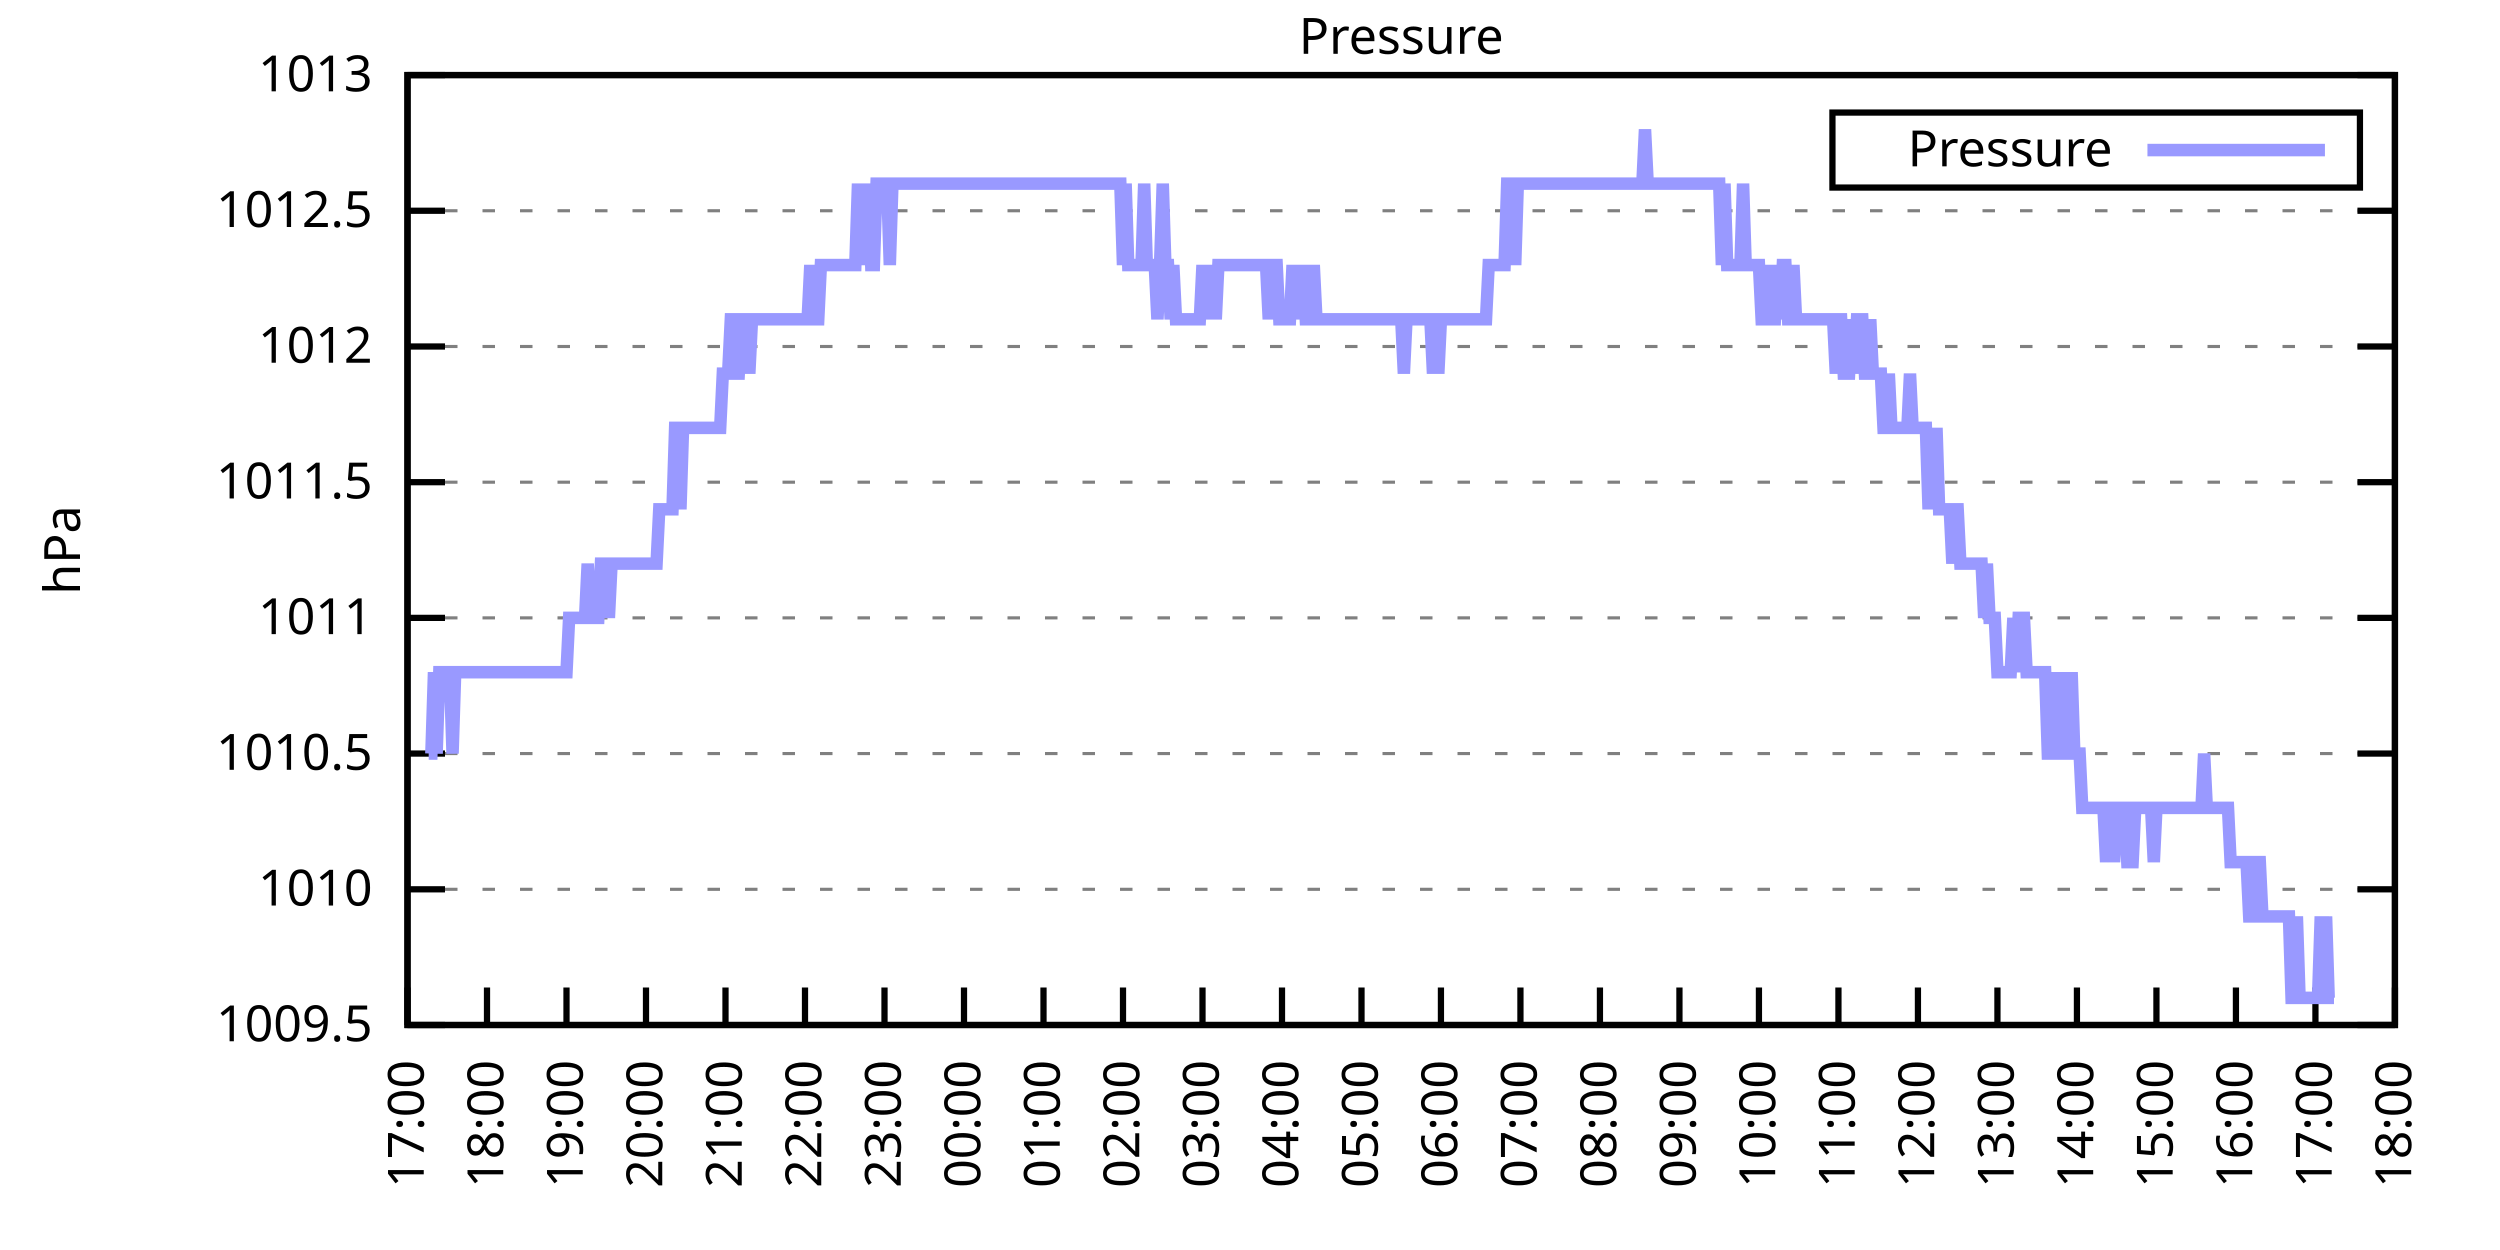
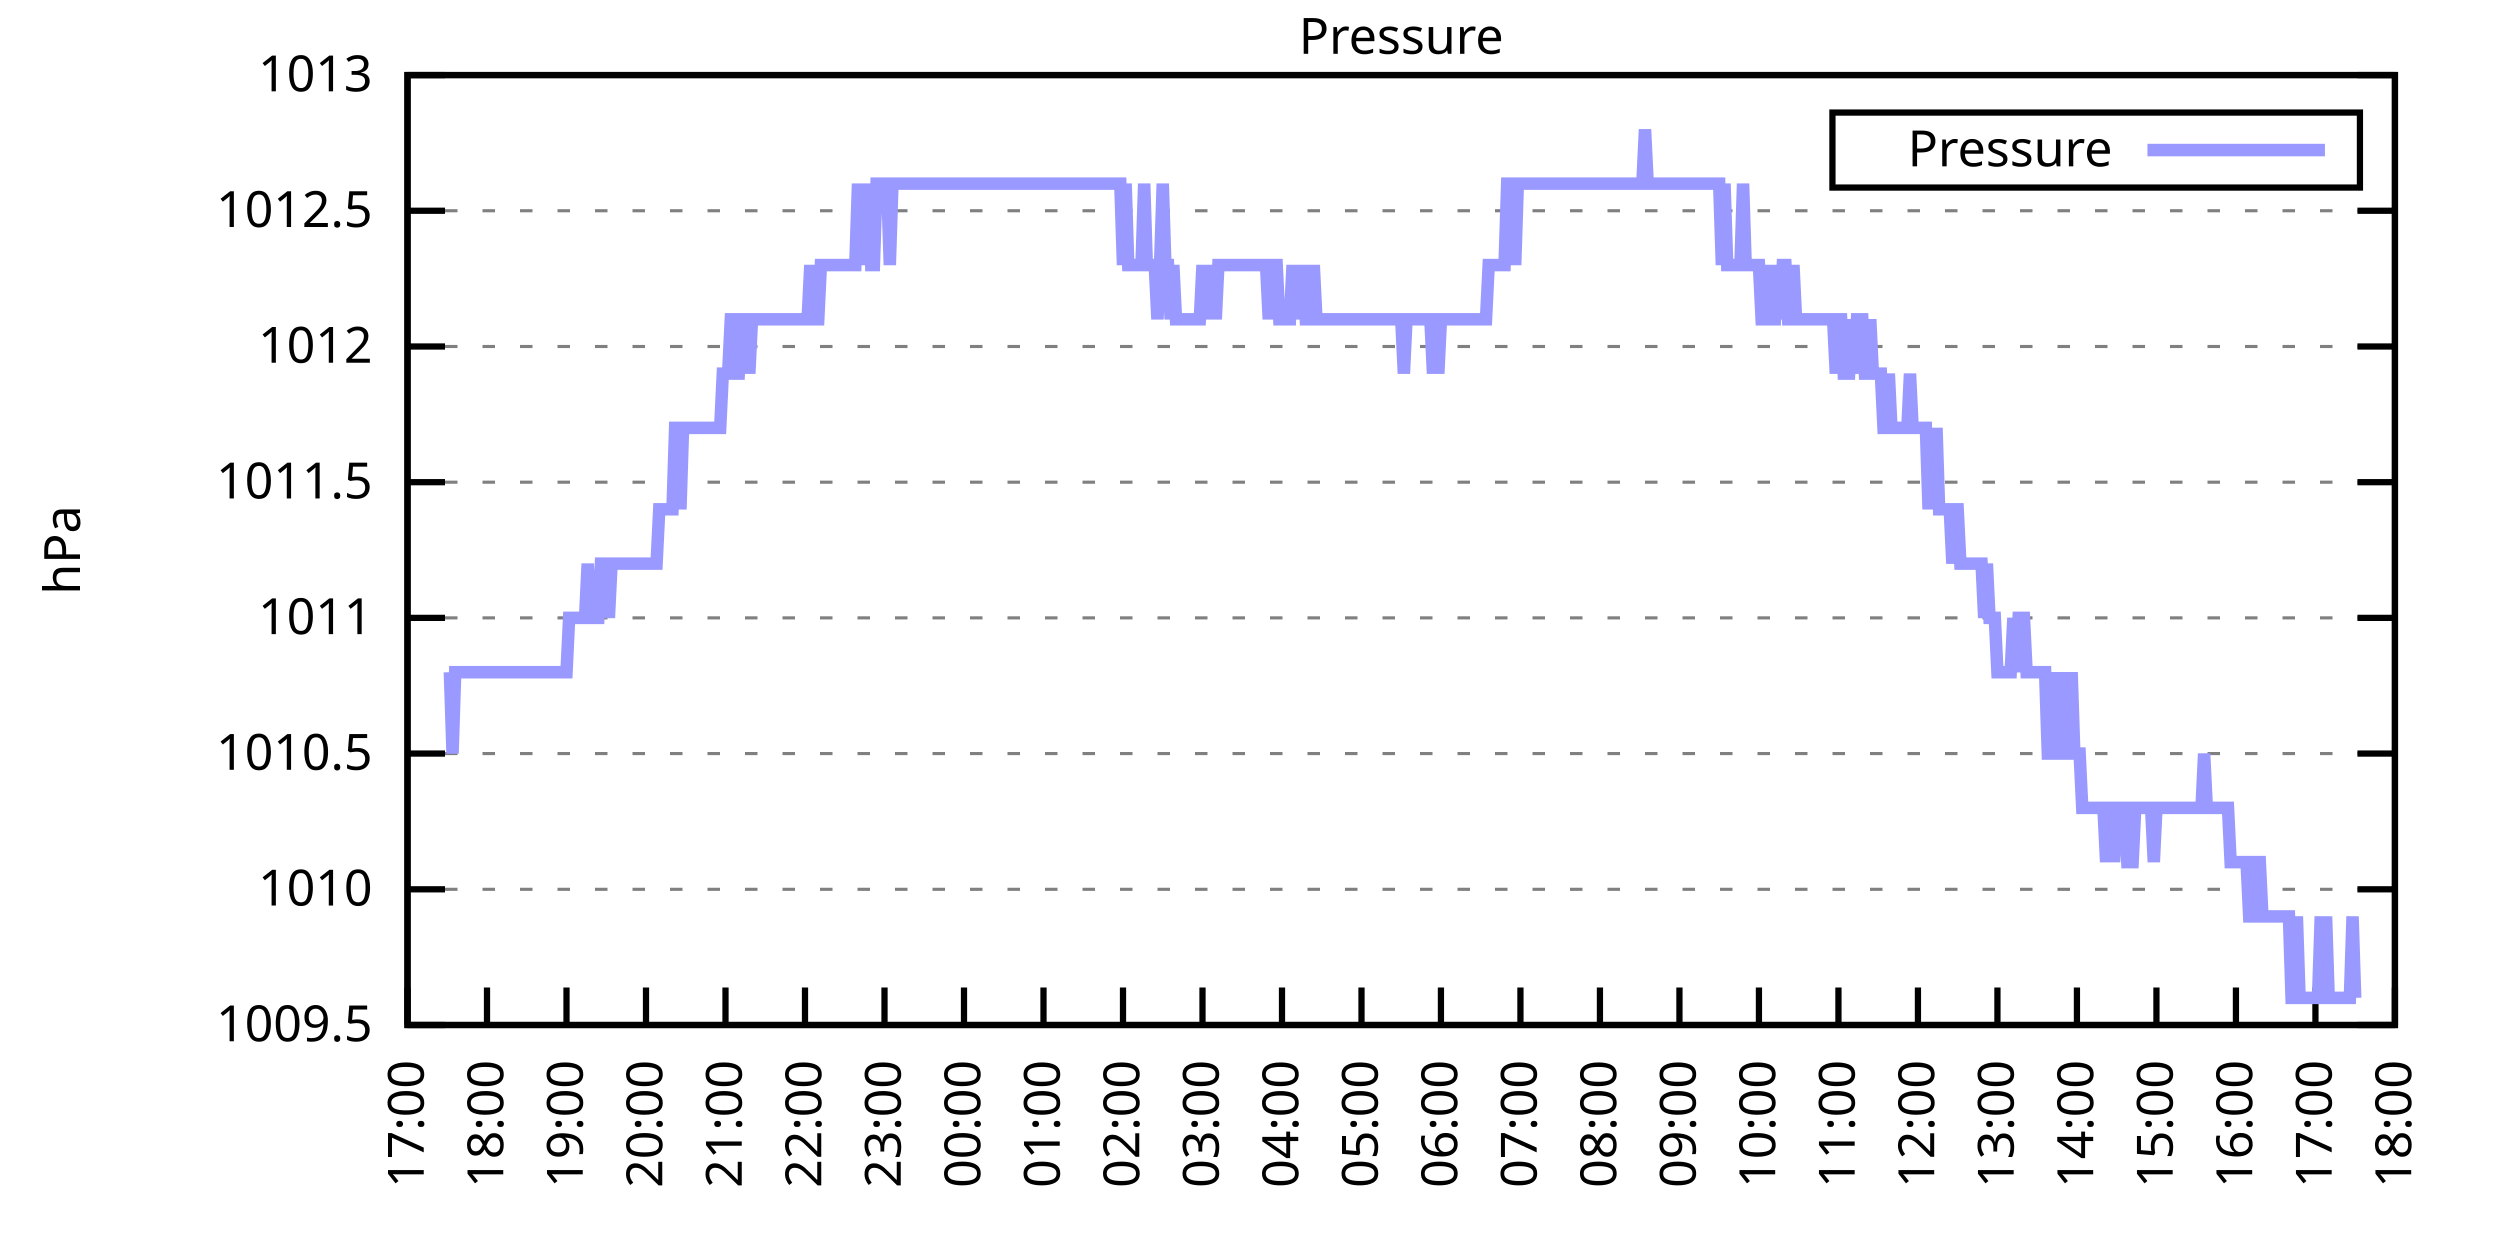
<svg xmlns="http://www.w3.org/2000/svg" xmlns:xlink="http://www.w3.org/1999/xlink" width="400" height="200" viewBox="0 0 400 200">
  <g id="gnuplot_canvas">
    <rect x="0" y="0" width="400" height="200" fill="none" />
    <defs>
      <circle id="gpDot" r="0.5" stroke-width="0.5" stroke="currentColor" />
      <path id="gpPt0" stroke-width="0.333" stroke="currentColor" d="M-1,0 h2 M0,-1 v2" />
      <path id="gpPt1" stroke-width="0.333" stroke="currentColor" d="M-1,-1 L1,1 M1,-1 L-1,1" />
      <path id="gpPt2" stroke-width="0.333" stroke="currentColor" d="M-1,0 L1,0 M0,-1 L0,1 M-1,-1 L1,1 M-1,1 L1,-1" />
      <rect id="gpPt3" stroke-width="0.333" stroke="currentColor" x="-1" y="-1" width="2" height="2" />
      <rect id="gpPt4" stroke-width="0.333" stroke="currentColor" fill="currentColor" x="-1" y="-1" width="2" height="2" />
      <circle id="gpPt5" stroke-width="0.333" stroke="currentColor" cx="0" cy="0" r="1" />
      <use xlink:href="#gpPt5" id="gpPt6" fill="currentColor" stroke="none" />
      <path id="gpPt7" stroke-width="0.333" stroke="currentColor" d="M0,-1.33 L-1.33,0.67 L1.33,0.67 z" />
      <use xlink:href="#gpPt7" id="gpPt8" fill="currentColor" stroke="none" />
      <use xlink:href="#gpPt7" id="gpPt9" stroke="currentColor" transform="rotate(180)" />
      <use xlink:href="#gpPt9" id="gpPt10" fill="currentColor" stroke="none" />
      <use xlink:href="#gpPt3" id="gpPt11" stroke="currentColor" transform="rotate(45)" />
      <use xlink:href="#gpPt11" id="gpPt12" fill="currentColor" stroke="none" />
      <path id="gpPt13" stroke-width="0.333" stroke="currentColor" d="M0,1.330 L1.265,0.411 L0.782,-1.067 L-0.782,-1.076 L-1.265,0.411 z" />
      <use xlink:href="#gpPt13" id="gpPt14" fill="currentColor" stroke="none" />
      <filter id="textbox" filterUnits="objectBoundingBox" x="0" y="0" height="1" width="1">
        <feFlood flood-color="white" flood-opacity="1" result="bgnd" />
        <feComposite in="SourceGraphic" in2="bgnd" operator="atop" />
      </filter>
      <filter id="greybox" filterUnits="objectBoundingBox" x="0" y="0" height="1" width="1">
        <feFlood flood-color="lightgrey" flood-opacity="1" result="grey" />
        <feComposite in="SourceGraphic" in2="grey" operator="atop" />
      </filter>
    </defs>
    <g fill="none" color="white" stroke="currentColor" stroke-width="1.00" stroke-linecap="butt" stroke-linejoin="miter">
</g>
    <g fill="none" color="black" stroke="currentColor" stroke-width="1.00" stroke-linecap="butt" stroke-linejoin="miter">
      <g stroke="none" shape-rendering="crispEdges">
        <polygon fill="rgb(255, 255, 255)" points="65.20,164.00 383.18,164.00 383.18,12.02 65.20,12.02 " />
      </g>
    </g>
    <g fill="none" color="black" stroke="currentColor" stroke-width="1.00" stroke-linecap="butt" stroke-linejoin="miter">
</g>
    <g fill="none" color="black" stroke="black" stroke-width="0.50" stroke-linecap="butt" stroke-linejoin="miter">
</g>
    <g fill="none" color="gray" stroke="currentColor" stroke-width="0.50" stroke-linecap="butt" stroke-linejoin="miter">
      <path stroke="gray" stroke-dasharray="2,4" class="gridline" d="M65.20,164.00 L383.19,164.00  " />
    </g>
    <g fill="none" color="gray" stroke="gray" stroke-width="1.00" stroke-linecap="butt" stroke-linejoin="miter">
</g>
    <g fill="none" color="black" stroke="currentColor" stroke-width="1.00" stroke-linecap="butt" stroke-linejoin="miter">
      <path stroke="black" d="M65.20,164.00 L71.20,164.00 M383.19,164.00 L377.19,164.00  " />
      <g transform="translate(59.60,166.60)" stroke="none" fill="black" font-family="Sans" font-size="8.00" text-anchor="end">
        <text>
          <tspan font-family="Sans"> 1009.5</tspan>
        </text>
      </g>
    </g>
    <g fill="none" color="black" stroke="currentColor" stroke-width="1.00" stroke-linecap="butt" stroke-linejoin="miter">
</g>
    <g fill="none" color="black" stroke="black" stroke-width="0.50" stroke-linecap="butt" stroke-linejoin="miter">
</g>
    <g fill="none" color="gray" stroke="currentColor" stroke-width="0.50" stroke-linecap="butt" stroke-linejoin="miter">
      <path stroke="gray" stroke-dasharray="2,4" class="gridline" d="M65.20,142.29 L383.19,142.29  " />
    </g>
    <g fill="none" color="gray" stroke="gray" stroke-width="1.00" stroke-linecap="butt" stroke-linejoin="miter">
</g>
    <g fill="none" color="black" stroke="currentColor" stroke-width="1.00" stroke-linecap="butt" stroke-linejoin="miter">
      <path stroke="black" d="M65.20,142.29 L71.20,142.29 M383.19,142.29 L377.19,142.29  " />
      <g transform="translate(59.60,144.89)" stroke="none" fill="black" font-family="Sans" font-size="8.00" text-anchor="end">
        <text>
          <tspan font-family="Sans"> 1010</tspan>
        </text>
      </g>
    </g>
    <g fill="none" color="black" stroke="currentColor" stroke-width="1.00" stroke-linecap="butt" stroke-linejoin="miter">
</g>
    <g fill="none" color="black" stroke="black" stroke-width="0.50" stroke-linecap="butt" stroke-linejoin="miter">
</g>
    <g fill="none" color="gray" stroke="currentColor" stroke-width="0.50" stroke-linecap="butt" stroke-linejoin="miter">
      <path stroke="gray" stroke-dasharray="2,4" class="gridline" d="M65.20,120.57 L383.19,120.57  " />
    </g>
    <g fill="none" color="gray" stroke="gray" stroke-width="1.00" stroke-linecap="butt" stroke-linejoin="miter">
</g>
    <g fill="none" color="black" stroke="currentColor" stroke-width="1.00" stroke-linecap="butt" stroke-linejoin="miter">
      <path stroke="black" d="M65.20,120.57 L71.20,120.57 M383.19,120.57 L377.19,120.57  " />
      <g transform="translate(59.60,123.17)" stroke="none" fill="black" font-family="Sans" font-size="8.00" text-anchor="end">
        <text>
          <tspan font-family="Sans"> 1010.5</tspan>
        </text>
      </g>
    </g>
    <g fill="none" color="black" stroke="currentColor" stroke-width="1.00" stroke-linecap="butt" stroke-linejoin="miter">
</g>
    <g fill="none" color="black" stroke="black" stroke-width="0.50" stroke-linecap="butt" stroke-linejoin="miter">
</g>
    <g fill="none" color="gray" stroke="currentColor" stroke-width="0.50" stroke-linecap="butt" stroke-linejoin="miter">
      <path stroke="gray" stroke-dasharray="2,4" class="gridline" d="M65.20,98.86 L383.19,98.86  " />
    </g>
    <g fill="none" color="gray" stroke="gray" stroke-width="1.00" stroke-linecap="butt" stroke-linejoin="miter">
</g>
    <g fill="none" color="black" stroke="currentColor" stroke-width="1.00" stroke-linecap="butt" stroke-linejoin="miter">
      <path stroke="black" d="M65.20,98.86 L71.20,98.86 M383.19,98.86 L377.19,98.86  " />
      <g transform="translate(59.60,101.46)" stroke="none" fill="black" font-family="Sans" font-size="8.00" text-anchor="end">
        <text>
          <tspan font-family="Sans"> 1011</tspan>
        </text>
      </g>
    </g>
    <g fill="none" color="black" stroke="currentColor" stroke-width="1.00" stroke-linecap="butt" stroke-linejoin="miter">
</g>
    <g fill="none" color="black" stroke="black" stroke-width="0.50" stroke-linecap="butt" stroke-linejoin="miter">
</g>
    <g fill="none" color="gray" stroke="currentColor" stroke-width="0.50" stroke-linecap="butt" stroke-linejoin="miter">
      <path stroke="gray" stroke-dasharray="2,4" class="gridline" d="M65.20,77.15 L383.19,77.15  " />
    </g>
    <g fill="none" color="gray" stroke="gray" stroke-width="1.00" stroke-linecap="butt" stroke-linejoin="miter">
</g>
    <g fill="none" color="black" stroke="currentColor" stroke-width="1.00" stroke-linecap="butt" stroke-linejoin="miter">
      <path stroke="black" d="M65.20,77.15 L71.20,77.15 M383.19,77.15 L377.19,77.15  " />
      <g transform="translate(59.60,79.75)" stroke="none" fill="black" font-family="Sans" font-size="8.00" text-anchor="end">
        <text>
          <tspan font-family="Sans"> 1011.5</tspan>
        </text>
      </g>
    </g>
    <g fill="none" color="black" stroke="currentColor" stroke-width="1.00" stroke-linecap="butt" stroke-linejoin="miter">
</g>
    <g fill="none" color="black" stroke="black" stroke-width="0.50" stroke-linecap="butt" stroke-linejoin="miter">
</g>
    <g fill="none" color="gray" stroke="currentColor" stroke-width="0.50" stroke-linecap="butt" stroke-linejoin="miter">
      <path stroke="gray" stroke-dasharray="2,4" class="gridline" d="M65.20,55.44 L383.19,55.44  " />
    </g>
    <g fill="none" color="gray" stroke="gray" stroke-width="1.00" stroke-linecap="butt" stroke-linejoin="miter">
</g>
    <g fill="none" color="black" stroke="currentColor" stroke-width="1.00" stroke-linecap="butt" stroke-linejoin="miter">
      <path stroke="black" d="M65.20,55.44 L71.20,55.44 M383.19,55.44 L377.19,55.44  " />
      <g transform="translate(59.60,58.04)" stroke="none" fill="black" font-family="Sans" font-size="8.00" text-anchor="end">
        <text>
          <tspan font-family="Sans"> 1012</tspan>
        </text>
      </g>
    </g>
    <g fill="none" color="black" stroke="currentColor" stroke-width="1.00" stroke-linecap="butt" stroke-linejoin="miter">
</g>
    <g fill="none" color="black" stroke="black" stroke-width="0.50" stroke-linecap="butt" stroke-linejoin="miter">
</g>
    <g fill="none" color="gray" stroke="currentColor" stroke-width="0.50" stroke-linecap="butt" stroke-linejoin="miter">
      <path stroke="gray" stroke-dasharray="2,4" class="gridline" d="M65.20,33.72 L383.19,33.72  " />
    </g>
    <g fill="none" color="gray" stroke="gray" stroke-width="1.00" stroke-linecap="butt" stroke-linejoin="miter">
</g>
    <g fill="none" color="black" stroke="currentColor" stroke-width="1.00" stroke-linecap="butt" stroke-linejoin="miter">
      <path stroke="black" d="M65.20,33.72 L71.20,33.72 M383.19,33.72 L377.19,33.72  " />
      <g transform="translate(59.60,36.32)" stroke="none" fill="black" font-family="Sans" font-size="8.00" text-anchor="end">
        <text>
          <tspan font-family="Sans"> 1012.5</tspan>
        </text>
      </g>
    </g>
    <g fill="none" color="black" stroke="currentColor" stroke-width="1.00" stroke-linecap="butt" stroke-linejoin="miter">
</g>
    <g fill="none" color="black" stroke="black" stroke-width="0.50" stroke-linecap="butt" stroke-linejoin="miter">
</g>
    <g fill="none" color="gray" stroke="currentColor" stroke-width="0.50" stroke-linecap="butt" stroke-linejoin="miter">
      <path stroke="gray" stroke-dasharray="2,4" class="gridline" d="M65.20,12.01 L383.19,12.01  " />
    </g>
    <g fill="none" color="gray" stroke="gray" stroke-width="1.00" stroke-linecap="butt" stroke-linejoin="miter">
</g>
    <g fill="none" color="black" stroke="currentColor" stroke-width="1.00" stroke-linecap="butt" stroke-linejoin="miter">
      <path stroke="black" d="M65.20,12.01 L71.20,12.01 M383.19,12.01 L377.19,12.01  " />
      <g transform="translate(59.60,14.61)" stroke="none" fill="black" font-family="Sans" font-size="8.00" text-anchor="end">
        <text>
          <tspan font-family="Sans"> 1013</tspan>
        </text>
      </g>
    </g>
    <g fill="none" color="black" stroke="currentColor" stroke-width="1.00" stroke-linecap="butt" stroke-linejoin="miter">
      <path stroke="black" d="M65.20,164.00 L65.20,158.00  " />
      <g transform="translate(67.80,169.60) rotate(270.00)" stroke="none" fill="black" font-family="Sans" font-size="8.00" text-anchor="end">
        <text>
          <tspan font-family="Sans">17:00</tspan>
        </text>
      </g>
    </g>
    <g fill="none" color="black" stroke="currentColor" stroke-width="1.00" stroke-linecap="butt" stroke-linejoin="miter">
      <path stroke="black" d="M77.92,164.00 L77.92,158.00  " />
      <g transform="translate(80.52,169.60) rotate(270.00)" stroke="none" fill="black" font-family="Sans" font-size="8.00" text-anchor="end">
        <text>
          <tspan font-family="Sans">18:00</tspan>
        </text>
      </g>
    </g>
    <g fill="none" color="black" stroke="currentColor" stroke-width="1.00" stroke-linecap="butt" stroke-linejoin="miter">
      <path stroke="black" d="M90.64,164.00 L90.64,158.00  " />
      <g transform="translate(93.24,169.60) rotate(270.00)" stroke="none" fill="black" font-family="Sans" font-size="8.00" text-anchor="end">
        <text>
          <tspan font-family="Sans">19:00</tspan>
        </text>
      </g>
    </g>
    <g fill="none" color="black" stroke="currentColor" stroke-width="1.00" stroke-linecap="butt" stroke-linejoin="miter">
      <path stroke="black" d="M103.36,164.00 L103.36,158.00  " />
      <g transform="translate(105.96,169.60) rotate(270.00)" stroke="none" fill="black" font-family="Sans" font-size="8.00" text-anchor="end">
        <text>
          <tspan font-family="Sans">20:00</tspan>
        </text>
      </g>
    </g>
    <g fill="none" color="black" stroke="currentColor" stroke-width="1.00" stroke-linecap="butt" stroke-linejoin="miter">
      <path stroke="black" d="M116.08,164.00 L116.08,158.00  " />
      <g transform="translate(118.68,169.60) rotate(270.00)" stroke="none" fill="black" font-family="Sans" font-size="8.00" text-anchor="end">
        <text>
          <tspan font-family="Sans">21:00</tspan>
        </text>
      </g>
    </g>
    <g fill="none" color="black" stroke="currentColor" stroke-width="1.00" stroke-linecap="butt" stroke-linejoin="miter">
      <path stroke="black" d="M128.80,164.00 L128.80,158.00  " />
      <g transform="translate(131.40,169.60) rotate(270.00)" stroke="none" fill="black" font-family="Sans" font-size="8.00" text-anchor="end">
        <text>
          <tspan font-family="Sans">22:00</tspan>
        </text>
      </g>
    </g>
    <g fill="none" color="black" stroke="currentColor" stroke-width="1.00" stroke-linecap="butt" stroke-linejoin="miter">
      <path stroke="black" d="M141.52,164.00 L141.52,158.00  " />
      <g transform="translate(144.12,169.60) rotate(270.00)" stroke="none" fill="black" font-family="Sans" font-size="8.00" text-anchor="end">
        <text>
          <tspan font-family="Sans">23:00</tspan>
        </text>
      </g>
    </g>
    <g fill="none" color="black" stroke="currentColor" stroke-width="1.00" stroke-linecap="butt" stroke-linejoin="miter">
      <path stroke="black" d="M154.24,164.00 L154.24,158.00  " />
      <g transform="translate(156.84,169.60) rotate(270.00)" stroke="none" fill="black" font-family="Sans" font-size="8.00" text-anchor="end">
        <text>
          <tspan font-family="Sans">00:00</tspan>
        </text>
      </g>
    </g>
    <g fill="none" color="black" stroke="currentColor" stroke-width="1.00" stroke-linecap="butt" stroke-linejoin="miter">
      <path stroke="black" d="M166.96,164.00 L166.96,158.00  " />
      <g transform="translate(169.56,169.60) rotate(270.00)" stroke="none" fill="black" font-family="Sans" font-size="8.00" text-anchor="end">
        <text>
          <tspan font-family="Sans">01:00</tspan>
        </text>
      </g>
    </g>
    <g fill="none" color="black" stroke="currentColor" stroke-width="1.00" stroke-linecap="butt" stroke-linejoin="miter">
      <path stroke="black" d="M179.68,164.00 L179.68,158.00  " />
      <g transform="translate(182.28,169.60) rotate(270.00)" stroke="none" fill="black" font-family="Sans" font-size="8.00" text-anchor="end">
        <text>
          <tspan font-family="Sans">02:00</tspan>
        </text>
      </g>
    </g>
    <g fill="none" color="black" stroke="currentColor" stroke-width="1.00" stroke-linecap="butt" stroke-linejoin="miter">
      <path stroke="black" d="M192.40,164.00 L192.40,158.00  " />
      <g transform="translate(195.00,169.60) rotate(270.00)" stroke="none" fill="black" font-family="Sans" font-size="8.00" text-anchor="end">
        <text>
          <tspan font-family="Sans">03:00</tspan>
        </text>
      </g>
    </g>
    <g fill="none" color="black" stroke="currentColor" stroke-width="1.00" stroke-linecap="butt" stroke-linejoin="miter">
      <path stroke="black" d="M205.12,164.00 L205.12,158.00  " />
      <g transform="translate(207.72,169.60) rotate(270.00)" stroke="none" fill="black" font-family="Sans" font-size="8.00" text-anchor="end">
        <text>
          <tspan font-family="Sans">04:00</tspan>
        </text>
      </g>
    </g>
    <g fill="none" color="black" stroke="currentColor" stroke-width="1.00" stroke-linecap="butt" stroke-linejoin="miter">
      <path stroke="black" d="M217.84,164.00 L217.84,158.00  " />
      <g transform="translate(220.44,169.60) rotate(270.00)" stroke="none" fill="black" font-family="Sans" font-size="8.00" text-anchor="end">
        <text>
          <tspan font-family="Sans">05:00</tspan>
        </text>
      </g>
    </g>
    <g fill="none" color="black" stroke="currentColor" stroke-width="1.00" stroke-linecap="butt" stroke-linejoin="miter">
      <path stroke="black" d="M230.55,164.00 L230.55,158.00  " />
      <g transform="translate(233.15,169.60) rotate(270.00)" stroke="none" fill="black" font-family="Sans" font-size="8.00" text-anchor="end">
        <text>
          <tspan font-family="Sans">06:00</tspan>
        </text>
      </g>
    </g>
    <g fill="none" color="black" stroke="currentColor" stroke-width="1.00" stroke-linecap="butt" stroke-linejoin="miter">
      <path stroke="black" d="M243.27,164.00 L243.27,158.00  " />
      <g transform="translate(245.87,169.60) rotate(270.00)" stroke="none" fill="black" font-family="Sans" font-size="8.00" text-anchor="end">
        <text>
          <tspan font-family="Sans">07:00</tspan>
        </text>
      </g>
    </g>
    <g fill="none" color="black" stroke="currentColor" stroke-width="1.00" stroke-linecap="butt" stroke-linejoin="miter">
      <path stroke="black" d="M255.99,164.00 L255.99,158.00  " />
      <g transform="translate(258.59,169.60) rotate(270.00)" stroke="none" fill="black" font-family="Sans" font-size="8.00" text-anchor="end">
        <text>
          <tspan font-family="Sans">08:00</tspan>
        </text>
      </g>
    </g>
    <g fill="none" color="black" stroke="currentColor" stroke-width="1.00" stroke-linecap="butt" stroke-linejoin="miter">
      <path stroke="black" d="M268.71,164.00 L268.71,158.00  " />
      <g transform="translate(271.31,169.60) rotate(270.00)" stroke="none" fill="black" font-family="Sans" font-size="8.00" text-anchor="end">
        <text>
          <tspan font-family="Sans">09:00</tspan>
        </text>
      </g>
    </g>
    <g fill="none" color="black" stroke="currentColor" stroke-width="1.00" stroke-linecap="butt" stroke-linejoin="miter">
      <path stroke="black" d="M281.43,164.00 L281.43,158.00  " />
      <g transform="translate(284.03,169.60) rotate(270.00)" stroke="none" fill="black" font-family="Sans" font-size="8.00" text-anchor="end">
        <text>
          <tspan font-family="Sans">10:00</tspan>
        </text>
      </g>
    </g>
    <g fill="none" color="black" stroke="currentColor" stroke-width="1.00" stroke-linecap="butt" stroke-linejoin="miter">
      <path stroke="black" d="M294.15,164.00 L294.15,158.00  " />
      <g transform="translate(296.75,169.60) rotate(270.00)" stroke="none" fill="black" font-family="Sans" font-size="8.00" text-anchor="end">
        <text>
          <tspan font-family="Sans">11:00</tspan>
        </text>
      </g>
    </g>
    <g fill="none" color="black" stroke="currentColor" stroke-width="1.00" stroke-linecap="butt" stroke-linejoin="miter">
      <path stroke="black" d="M306.87,164.00 L306.87,158.00  " />
      <g transform="translate(309.47,169.60) rotate(270.00)" stroke="none" fill="black" font-family="Sans" font-size="8.00" text-anchor="end">
        <text>
          <tspan font-family="Sans">12:00</tspan>
        </text>
      </g>
    </g>
    <g fill="none" color="black" stroke="currentColor" stroke-width="1.00" stroke-linecap="butt" stroke-linejoin="miter">
      <path stroke="black" d="M319.59,164.00 L319.59,158.00  " />
      <g transform="translate(322.19,169.60) rotate(270.00)" stroke="none" fill="black" font-family="Sans" font-size="8.00" text-anchor="end">
        <text>
          <tspan font-family="Sans">13:00</tspan>
        </text>
      </g>
    </g>
    <g fill="none" color="black" stroke="currentColor" stroke-width="1.00" stroke-linecap="butt" stroke-linejoin="miter">
      <path stroke="black" d="M332.31,164.00 L332.31,158.00  " />
      <g transform="translate(334.91,169.60) rotate(270.00)" stroke="none" fill="black" font-family="Sans" font-size="8.00" text-anchor="end">
        <text>
          <tspan font-family="Sans">14:00</tspan>
        </text>
      </g>
    </g>
    <g fill="none" color="black" stroke="currentColor" stroke-width="1.00" stroke-linecap="butt" stroke-linejoin="miter">
      <path stroke="black" d="M345.03,164.00 L345.03,158.00  " />
      <g transform="translate(347.63,169.60) rotate(270.00)" stroke="none" fill="black" font-family="Sans" font-size="8.00" text-anchor="end">
        <text>
          <tspan font-family="Sans">15:00</tspan>
        </text>
      </g>
    </g>
    <g fill="none" color="black" stroke="currentColor" stroke-width="1.00" stroke-linecap="butt" stroke-linejoin="miter">
      <path stroke="black" d="M357.75,164.00 L357.75,158.00  " />
      <g transform="translate(360.35,169.60) rotate(270.00)" stroke="none" fill="black" font-family="Sans" font-size="8.00" text-anchor="end">
        <text>
          <tspan font-family="Sans">16:00</tspan>
        </text>
      </g>
    </g>
    <g fill="none" color="black" stroke="currentColor" stroke-width="1.00" stroke-linecap="butt" stroke-linejoin="miter">
      <path stroke="black" d="M370.47,164.00 L370.47,158.00  " />
      <g transform="translate(373.07,169.60) rotate(270.00)" stroke="none" fill="black" font-family="Sans" font-size="8.00" text-anchor="end">
        <text>
          <tspan font-family="Sans">17:00</tspan>
        </text>
      </g>
    </g>
    <g fill="none" color="black" stroke="currentColor" stroke-width="1.00" stroke-linecap="butt" stroke-linejoin="miter">
      <path stroke="black" d="M383.19,164.00 L383.19,158.00  " />
      <g transform="translate(385.79,169.60) rotate(270.00)" stroke="none" fill="black" font-family="Sans" font-size="8.00" text-anchor="end">
        <text>
          <tspan font-family="Sans">18:00</tspan>
        </text>
      </g>
    </g>
    <g fill="none" color="black" stroke="currentColor" stroke-width="1.00" stroke-linecap="butt" stroke-linejoin="miter">
</g>
    <g fill="none" color="black" stroke="currentColor" stroke-width="1.00" stroke-linecap="butt" stroke-linejoin="miter">
      <path stroke="black" d="M65.20,12.01 L65.20,164.00 L383.19,164.00 L383.19,12.01 L65.20,12.01 Z  " />
    </g>
    <g fill="none" color="black" stroke="currentColor" stroke-width="1.00" stroke-linecap="butt" stroke-linejoin="miter">
</g>
    <g fill="none" color="black" stroke="currentColor" stroke-width="1.00" stroke-linecap="butt" stroke-linejoin="miter">
      <path stroke="black" d="M293.19,30.01 L293.19,18.01 L377.59,18.01 L377.59,30.01 L293.19,30.01 Z  " />
    </g>
    <g id="Pressure_plot_1">
      <g fill="none" color="white" stroke="black" stroke-width="2.00" stroke-linecap="butt" stroke-linejoin="miter">
</g>
      <g fill="none" color="black" stroke="currentColor" stroke-width="2.00" stroke-linecap="butt" stroke-linejoin="miter">
        <g transform="translate(337.99,26.61)" stroke="none" fill="black" font-family="Sans" font-size="8.00" text-anchor="end">
          <text>
            <tspan font-family="Sans">Pressure</tspan>
          </text>
        </g>
      </g>
      <g fill="none" color="black" stroke="currentColor" stroke-width="2.00" stroke-linecap="butt" stroke-linejoin="miter">
-         <path stroke="rgb(153, 153, 255)" d="M343.59,24.01 L371.99,24.01 M68.59,120.57 L69.02,120.57 L69.44,107.55 L69.86,120.57 L70.29,107.55 L70.71,107.55   L71.14,107.55 L71.56,107.55 L71.98,107.55 L72.41,120.57 L72.83,107.55 L73.26,107.55 L73.68,107.55 L74.10,107.55   L74.53,107.55 L74.95,107.55 L75.38,107.55 L75.80,107.55 L76.22,107.55 L76.65,107.55 L77.07,107.55 L77.50,107.55   L77.92,107.55 L78.34,107.55 L78.77,107.55 L79.19,107.55 L79.62,107.55 L80.04,107.55 L80.46,107.55 L80.89,107.55   L81.31,107.55 L81.74,107.55 L82.16,107.55 L82.58,107.55 L83.01,107.55 L83.43,107.55 L83.86,107.55 L84.28,107.55   L84.70,107.55 L85.13,107.55 L85.55,107.55 L85.98,107.55 L86.40,107.55 L86.82,107.55 L87.25,107.55 L87.67,107.55   L88.10,107.55 L88.52,107.55 L88.94,107.55 L89.37,107.55 L89.79,107.55 L90.22,107.55 L90.64,107.55 L91.06,98.86   L91.49,98.86 L91.91,98.86 L92.34,98.86 L92.76,98.86 L93.18,98.86 L93.61,98.86 L94.03,90.18 L94.46,98.86   L94.88,98.86 L95.30,98.86 L95.73,98.86 L96.15,90.18 L96.58,90.18 L97.00,90.18 L97.42,98.86 L97.85,90.18   L98.27,90.18 L98.69,90.18 L99.12,90.18 L99.54,90.18 L99.97,90.18 L100.39,90.18 L100.81,90.18 L101.24,90.18   L101.66,90.18 L102.09,90.18 L102.51,90.18 L102.93,90.18 L103.36,90.18 L103.78,90.18 L104.21,90.18 L104.63,90.18   L105.05,90.18 L105.48,81.49 L105.90,81.49 L106.33,81.49 L106.75,81.49 L107.17,81.49 L107.60,81.49 L108.02,68.46   L108.45,68.46 L108.87,81.49 L109.29,68.46 L109.72,68.46 L110.14,68.46 L110.57,68.46 L110.99,68.46 L111.41,68.46   L111.84,68.46 L112.26,68.46 L112.69,68.46 L113.11,68.46 L113.53,68.46 L113.96,68.46 L114.38,68.46 L114.81,68.46   L115.23,68.46 L115.65,59.78 L116.08,59.78 L116.50,59.78 L116.93,51.09 L117.35,51.09 L117.77,59.78 L118.20,59.78   L118.62,51.09 L119.05,51.09 L119.47,51.09 L119.89,59.78 L120.32,51.09 L120.74,51.09 L121.17,51.09 L121.59,51.09   L122.01,51.09 L122.44,51.09 L122.86,51.09 L123.29,51.09 L123.71,51.09 L124.13,51.09 L124.56,51.09 L124.98,51.09   L125.41,51.09 L125.83,51.09 L126.25,51.09 L126.68,51.09 L127.10,51.09 L127.53,51.09 L127.95,51.09 L128.37,51.09   L128.80,51.09 L129.22,51.09 L129.65,42.41 L130.07,51.09 L130.49,51.09 L130.92,51.09 L131.34,42.41 L131.77,42.41   L132.19,42.41 L132.61,42.41 L133.04,42.41 L133.46,42.41 L133.89,42.41 L134.31,42.41 L134.73,42.41 L135.16,42.41   L135.58,42.41 L136.01,42.41 L136.43,42.41 L136.85,42.41 L137.28,29.38 L137.70,42.41 L138.13,29.38 L138.55,42.41   L138.97,29.38 L139.40,42.41 L139.82,42.41 L140.25,29.38 L140.67,29.38 L141.09,29.38 L141.52,29.38 L141.94,29.38   L142.37,42.41 L142.79,29.38 L143.21,29.38 L143.64,29.38 L144.06,29.38 L144.49,29.38 L144.91,29.38 L145.33,29.38   L145.76,29.38 L146.18,29.38 L146.61,29.38 L147.03,29.38 L147.45,29.38 L147.88,29.38 L148.30,29.38 L148.73,29.38   L149.15,29.38 L149.57,29.38 L150.00,29.38 L150.42,29.38 L150.85,29.38 L151.27,29.38 L151.69,29.38 L152.12,29.38   L152.54,29.38 L152.97,29.38 L153.39,29.38 L153.81,29.38 L154.24,29.38 L154.66,29.38 L155.09,29.38 L155.51,29.38   L155.93,29.38 L156.36,29.38 L156.78,29.38 L157.21,29.38 L157.63,29.38 L158.05,29.38 L158.48,29.38 L158.90,29.38   L159.33,29.38 L159.75,29.38 L160.17,29.38 L160.60,29.38 L161.02,29.38 L161.44,29.38 L161.87,29.38 L162.29,29.38   L162.72,29.38 L163.14,29.38 L163.56,29.38 L163.99,29.38 L164.41,29.38 L164.84,29.38 L165.26,29.38 L165.68,29.38   L166.11,29.38 L166.53,29.38 L166.96,29.38 L167.38,29.38 L167.80,29.38 L168.23,29.38 L168.65,29.38 L169.08,29.38   L169.50,29.38 L169.92,29.38 L170.35,29.38 L170.77,29.38 L171.20,29.38 L171.62,29.38 L172.04,29.38 L172.47,29.38   L172.89,29.38 L173.32,29.38 L173.74,29.38 L174.16,29.38 L174.59,29.38 L175.01,29.38 L175.44,29.38 L175.86,29.38   L176.28,29.38 L176.71,29.38 L177.13,29.38 L177.56,29.38 L177.98,29.38 L178.40,29.38 L178.83,29.38 L179.25,29.38   L179.68,42.41 L180.10,29.38 L180.52,42.41 L180.95,42.41 L181.37,42.41 L181.80,42.41 L182.22,42.41 L182.64,42.41   L183.07,29.38 L183.49,42.41 L183.92,42.41 L184.34,42.41 L184.76,42.41 L185.19,51.09 L185.61,42.41 L186.04,29.38   L186.46,42.41 L186.88,42.41 L187.31,51.09 L187.73,42.41 L188.16,51.09 L188.58,51.09 L189.00,51.09 L189.43,51.09   L189.85,51.09 L190.28,51.09 L190.70,51.09 L191.12,51.09 L191.55,51.09 L191.97,51.09 L192.40,42.41 L192.82,51.09   L193.24,42.41 L193.67,51.09 L194.09,42.41 L194.52,51.09 L194.94,42.41 L195.36,42.41 L195.79,42.41 L196.21,42.41   L196.64,42.41 L197.06,42.41 L197.48,42.41 L197.91,42.41 L198.33,42.41 L198.76,42.41 L199.18,42.41 L199.60,42.41   L200.03,42.41 L200.45,42.41 L200.88,42.41 L201.30,42.41 L201.72,42.41 L202.15,42.41 L202.57,42.41 L203.00,51.09   L203.42,42.41 L203.84,42.41 L204.27,42.41 L204.69,51.09 L205.12,51.09 L205.54,51.09 L205.96,51.09 L206.39,51.09   L206.81,42.41 L207.24,51.09 L207.66,42.41 L208.08,51.09 L208.51,42.41 L208.93,51.09 L209.36,51.09 L209.78,51.09   L210.20,42.41 L210.63,51.09 L211.05,51.09 L211.48,51.09 L211.90,51.09 L212.32,51.09 L212.75,51.09 L213.17,51.09   L213.60,51.09 L214.02,51.09 L214.44,51.09 L214.87,51.09 L215.29,51.09 L215.72,51.09 L216.14,51.09 L216.56,51.09   L216.99,51.09 L217.41,51.09 L217.84,51.09 L218.26,51.09 L218.68,51.09 L219.11,51.09 L219.53,51.09 L219.96,51.09   L220.38,51.09 L220.80,51.09 L221.23,51.09 L221.65,51.09 L222.08,51.09 L222.50,51.09 L222.92,51.09 L223.35,51.09   L223.77,51.09 L224.20,51.09 L224.62,59.78 L225.04,51.09 L225.47,51.09 L225.89,51.09 L226.31,51.09 L226.74,51.09   L227.16,51.09 L227.59,51.09 L228.01,51.09 L228.43,51.09 L228.86,51.09 L229.28,59.78 L229.71,51.09 L230.13,59.78   L230.55,51.09 L230.98,51.09 L231.40,51.09 L231.83,51.09 L232.25,51.09 L232.67,51.09 L233.10,51.09 L233.52,51.09   L233.95,51.09 L234.37,51.09 L234.79,51.09 L235.22,51.09 L235.64,51.09 L236.07,51.09 L236.49,51.09 L236.91,51.09   L237.34,51.09 L237.76,51.09 L238.19,42.41 L238.61,42.41 L239.03,42.41 L239.46,42.41 L239.88,42.41 L240.31,42.41   L240.73,42.41 L241.15,29.38 L241.58,29.38 L242.00,29.38 L242.43,42.41 L242.85,29.38 L243.27,29.38 L243.70,29.38   L244.12,29.38 L244.55,29.38 L244.97,29.38 L245.39,29.38 L245.82,29.38 L246.24,29.38 L246.67,29.38 L247.09,29.38   L247.51,29.38 L247.94,29.38 L248.36,29.38 L248.79,29.38 L249.21,29.38 L249.63,29.38 L250.06,29.38 L250.48,29.38   L250.91,29.38 L251.33,29.38 L251.75,29.38 L252.18,29.38 L252.60,29.38 L253.03,29.38 L253.45,29.38 L253.87,29.38   L254.30,29.38 L254.72,29.38 L255.15,29.38 L255.57,29.38 L255.99,29.38 L256.42,29.38 L256.84,29.38 L257.27,29.38   L257.69,29.38 L258.11,29.38 L258.54,29.38 L258.96,29.38 L259.39,29.38 L259.81,29.38 L260.23,29.38 L260.66,29.38   L261.08,29.38 L261.51,29.38 L261.93,29.38 L262.35,29.38 L262.78,29.38 L263.20,20.70 L263.63,29.38 L264.05,29.38   L264.47,29.38 L264.90,29.38 L265.32,29.38 L265.75,29.38 L266.17,29.38 L266.59,29.38 L267.02,29.38 L267.44,29.38   L267.87,29.38 L268.29,29.38 L268.71,29.38 L269.14,29.38 L269.56,29.38 L269.99,29.38 L270.41,29.38 L270.83,29.38   L271.26,29.38 L271.68,29.38 L272.11,29.38 L272.53,29.38 L272.95,29.38 L273.38,29.38 L273.80,29.38 L274.23,29.38   L274.65,29.38 L275.07,29.38 L275.50,42.41 L275.92,29.38 L276.35,42.41 L276.77,42.41 L277.19,42.41 L277.62,42.41   L278.04,42.41 L278.47,42.41 L278.89,29.38 L279.31,42.41 L279.74,42.41 L280.16,42.41 L280.59,42.41 L281.01,42.41   L281.43,42.41 L281.86,51.09 L282.28,51.09 L282.71,51.09 L283.13,42.41 L283.55,51.09 L283.98,51.09 L284.40,42.41   L284.83,51.09 L285.25,42.41 L285.67,42.41 L286.10,51.09 L286.52,51.09 L286.95,42.41 L287.37,51.09 L287.79,51.09   L288.22,51.09 L288.64,51.09 L289.06,51.09 L289.49,51.09 L289.91,51.09 L290.34,51.09 L290.76,51.09 L291.18,51.09   L291.61,51.09 L292.03,51.09 L292.46,51.09 L292.88,51.09 L293.30,51.09 L293.73,59.78 L294.15,51.09 L294.58,51.09   L295.00,59.78 L295.42,59.78 L295.85,59.78 L296.27,51.09 L296.70,59.78 L297.12,51.09 L297.54,51.09 L297.97,51.09   L298.39,59.78 L298.82,59.78 L299.24,51.09 L299.66,59.78 L300.09,59.78 L300.51,59.78 L300.94,59.78 L301.36,68.46   L301.78,68.46 L302.21,59.78 L302.63,68.46 L303.06,68.46 L303.48,68.46 L303.90,68.46 L304.33,68.46 L304.75,68.46   L305.18,68.46 L305.60,59.78 L306.02,68.46 L306.45,68.46 L306.87,68.46 L307.30,68.46 L307.72,68.46 L308.14,68.46   L308.57,81.49 L308.99,68.46 L309.42,81.49 L309.84,68.46 L310.26,81.49 L310.69,81.49 L311.11,81.49 L311.54,81.49   L311.96,81.49 L312.38,90.18 L312.81,81.49 L313.23,81.49 L313.66,90.18 L314.08,90.18 L314.50,90.18 L314.93,90.18   L315.35,90.18 L315.78,90.18 L316.20,90.18 L316.62,90.18 L317.05,90.18 L317.47,98.86 L317.90,90.18 L318.32,98.86   L318.74,98.86 L319.17,98.86 L319.59,107.55 L320.02,107.55 L320.44,107.55 L320.86,107.55 L321.29,107.55 L321.71,107.55   L322.14,98.86 L322.56,107.55 L322.98,98.86 L323.41,98.86 L323.83,98.86 L324.26,107.55 L324.68,107.55 L325.10,107.55   L325.53,107.55 L325.95,107.55 L326.38,107.55 L326.80,107.55 L327.22,107.55 L327.65,120.57 L328.07,120.57 L328.50,107.55   L328.92,120.57 L329.34,120.57 L329.77,107.55 L330.19,120.57 L330.62,120.57 L331.04,120.57 L331.46,107.55 L331.89,120.57   L332.31,120.57 L332.74,120.57 L333.16,129.26 L333.58,129.26 L334.01,129.26 L334.43,129.26 L334.86,129.26 L335.28,129.26   L335.70,129.26 L336.13,129.26 L336.55,129.26 L336.98,137.94 L337.40,129.26 L337.82,129.26 L338.25,137.94 L338.67,129.26   L339.10,129.26 L339.52,129.26 L339.94,129.26 L340.37,137.94 L340.79,137.94 L341.22,137.94 L341.64,129.26 L342.06,129.26   L342.49,129.26 L342.91,129.26 L343.34,129.26 L343.76,129.26 L344.18,129.26 L344.61,137.94 L345.03,129.26 L345.46,129.26   L345.88,129.26 L346.30,129.26 L346.73,129.26 L347.15,129.26 L347.58,129.26 L348.00,129.26 L348.42,129.26 L348.85,129.26   L349.27,129.26 L349.70,129.26 L350.12,129.26 L350.54,129.26 L350.97,129.26 L351.39,129.26 L351.81,129.26 L352.24,129.26   L352.66,120.57 L353.09,129.26 L353.51,129.26 L353.93,129.26 L354.36,129.26 L354.78,129.26 L355.21,129.26 L355.63,129.26   L356.05,129.26 L356.48,129.26 L356.90,137.94 L357.33,137.94 L357.75,137.94 L358.17,137.94 L358.60,137.94 L359.02,137.94   L359.45,137.94 L359.87,146.63 L360.29,146.63 L360.72,146.63 L361.14,137.94 L361.57,137.94 L361.99,146.63 L362.41,146.63   L362.84,146.63 L363.26,146.63 L363.69,146.63 L364.11,146.63 L364.53,146.63 L364.96,146.63 L365.38,146.63 L365.81,146.63   L366.23,146.63 L366.65,159.66 L367.08,159.66 L367.50,146.63 L367.93,159.66 L368.35,159.66 L368.77,159.66 L369.20,159.66   L369.62,159.66 L370.05,159.66 L370.47,159.66 L370.89,159.66 L371.32,146.63 L371.74,159.66 L372.17,146.63 L372.59,159.66   L373.01,159.66 L373.44,159.66  " />
+         <path stroke="rgb(153, 153, 255)" d="M343.59,24.01 L371.99,24.01 M71.98,107.55 L72.41,120.57 L72.83,107.55 L73.26,107.55 L73.68,107.55 L74.10,107.55   L74.53,107.55 L74.95,107.55 L75.38,107.55 L75.80,107.55 L76.22,107.55 L76.65,107.55 L77.07,107.55 L77.50,107.55   L77.92,107.55 L78.34,107.55 L78.77,107.55 L79.19,107.55 L79.62,107.55 L80.04,107.55 L80.46,107.55 L80.89,107.55   L81.31,107.55 L81.74,107.55 L82.16,107.55 L82.58,107.55 L83.01,107.55 L83.43,107.55 L83.86,107.55 L84.28,107.55   L84.70,107.55 L85.13,107.55 L85.55,107.55 L85.98,107.55 L86.40,107.55 L86.82,107.55 L87.25,107.55 L87.67,107.55   L88.10,107.55 L88.52,107.55 L88.94,107.55 L89.37,107.55 L89.79,107.55 L90.22,107.55 L90.64,107.55 L91.06,98.86   L91.49,98.86 L91.91,98.86 L92.34,98.86 L92.76,98.86 L93.18,98.86 L93.61,98.86 L94.03,90.18 L94.46,98.86   L94.88,98.86 L95.30,98.86 L95.73,98.86 L96.15,90.18 L96.58,90.18 L97.00,90.18 L97.42,98.86 L97.85,90.18   L98.27,90.18 L98.69,90.18 L99.12,90.18 L99.54,90.18 L99.97,90.18 L100.39,90.18 L100.81,90.18 L101.24,90.18   L101.66,90.18 L102.09,90.18 L102.51,90.18 L102.93,90.18 L103.36,90.18 L103.78,90.18 L104.21,90.18 L104.63,90.18   L105.05,90.18 L105.48,81.49 L105.90,81.49 L106.33,81.49 L106.75,81.49 L107.17,81.49 L107.60,81.49 L108.02,68.46   L108.45,68.46 L108.87,81.49 L109.29,68.46 L109.72,68.46 L110.14,68.46 L110.57,68.46 L110.99,68.46 L111.41,68.46   L111.84,68.46 L112.26,68.46 L112.69,68.46 L113.11,68.46 L113.53,68.46 L113.96,68.46 L114.38,68.46 L114.81,68.46   L115.23,68.46 L115.65,59.78 L116.08,59.78 L116.50,59.78 L116.93,51.09 L117.35,51.09 L117.77,59.78 L118.20,59.78   L118.62,51.09 L119.05,51.09 L119.47,51.09 L119.89,59.78 L120.32,51.09 L120.74,51.09 L121.17,51.09 L121.59,51.09   L122.01,51.09 L122.44,51.09 L122.86,51.09 L123.29,51.09 L123.71,51.09 L124.13,51.09 L124.56,51.09 L124.98,51.09   L125.41,51.09 L125.83,51.09 L126.25,51.09 L126.68,51.09 L127.10,51.09 L127.53,51.09 L127.95,51.09 L128.37,51.09   L128.80,51.09 L129.22,51.09 L129.65,42.41 L130.07,51.09 L130.49,51.09 L130.92,51.09 L131.34,42.41 L131.77,42.41   L132.19,42.41 L132.61,42.41 L133.04,42.41 L133.46,42.41 L133.89,42.41 L134.31,42.41 L134.73,42.41 L135.16,42.41   L135.58,42.41 L136.01,42.41 L136.43,42.41 L136.85,42.41 L137.28,29.38 L137.70,42.41 L138.13,29.38 L138.55,42.41   L138.97,29.38 L139.40,42.41 L139.82,42.41 L140.25,29.38 L140.67,29.38 L141.09,29.38 L141.52,29.38 L141.94,29.38   L142.37,42.41 L142.79,29.38 L143.21,29.38 L143.64,29.38 L144.06,29.38 L144.49,29.38 L144.91,29.38 L145.33,29.38   L145.76,29.38 L146.18,29.38 L146.61,29.38 L147.03,29.38 L147.45,29.38 L147.88,29.38 L148.30,29.38 L148.73,29.38   L149.15,29.38 L149.57,29.38 L150.00,29.38 L150.42,29.38 L150.85,29.38 L151.27,29.38 L151.69,29.38 L152.12,29.38   L152.54,29.38 L152.97,29.38 L153.39,29.38 L153.81,29.38 L154.24,29.38 L154.66,29.38 L155.09,29.38 L155.51,29.38   L155.93,29.38 L156.36,29.38 L156.78,29.38 L157.21,29.38 L157.63,29.38 L158.05,29.38 L158.48,29.38 L158.90,29.38   L159.33,29.38 L159.75,29.38 L160.17,29.38 L160.60,29.38 L161.02,29.38 L161.44,29.38 L161.87,29.38 L162.29,29.38   L162.72,29.38 L163.14,29.38 L163.56,29.38 L163.99,29.38 L164.41,29.38 L164.84,29.38 L165.26,29.38 L165.68,29.38   L166.11,29.38 L166.53,29.38 L166.96,29.38 L167.38,29.38 L167.80,29.38 L168.23,29.38 L168.65,29.38 L169.08,29.38   L169.50,29.38 L169.92,29.38 L170.35,29.38 L170.77,29.38 L171.20,29.38 L171.62,29.38 L172.04,29.38 L172.47,29.38   L172.89,29.38 L173.32,29.38 L173.74,29.38 L174.16,29.38 L174.59,29.38 L175.01,29.38 L175.44,29.38 L175.86,29.38   L176.28,29.38 L176.71,29.38 L177.13,29.38 L177.56,29.38 L177.98,29.38 L178.40,29.38 L178.83,29.38 L179.25,29.38   L179.68,42.41 L180.10,29.38 L180.52,42.41 L180.95,42.41 L181.37,42.41 L181.80,42.41 L182.22,42.41 L182.64,42.41   L183.07,29.38 L183.49,42.41 L183.92,42.41 L184.34,42.41 L184.76,42.41 L185.19,51.09 L185.61,42.41 L186.04,29.38   L186.46,42.41 L186.88,42.41 L187.31,51.09 L187.73,42.41 L188.16,51.09 L188.58,51.09 L189.00,51.09 L189.43,51.09   L189.85,51.09 L190.28,51.09 L190.70,51.09 L191.12,51.09 L191.55,51.09 L191.97,51.09 L192.40,42.41 L192.82,51.09   L193.24,42.41 L193.67,51.09 L194.09,42.41 L194.52,51.09 L194.94,42.41 L195.36,42.41 L195.79,42.41 L196.21,42.41   L196.64,42.41 L197.06,42.41 L197.48,42.41 L197.91,42.41 L198.33,42.41 L198.76,42.41 L199.18,42.41 L199.60,42.41   L200.03,42.41 L200.45,42.41 L200.88,42.41 L201.30,42.41 L201.72,42.41 L202.15,42.41 L202.57,42.41 L203.00,51.09   L203.42,42.41 L203.84,42.41 L204.27,42.41 L204.69,51.09 L205.12,51.09 L205.54,51.09 L205.96,51.09 L206.39,51.09   L206.81,42.41 L207.24,51.09 L207.66,42.41 L208.08,51.09 L208.51,42.41 L208.93,51.09 L209.36,51.09 L209.78,51.09   L210.20,42.41 L210.63,51.09 L211.05,51.09 L211.48,51.09 L211.90,51.09 L212.32,51.09 L212.75,51.09 L213.17,51.09   L213.60,51.09 L214.02,51.09 L214.44,51.09 L214.87,51.09 L215.29,51.09 L215.72,51.09 L216.14,51.09 L216.56,51.09   L216.99,51.09 L217.41,51.09 L217.84,51.09 L218.26,51.09 L218.68,51.09 L219.11,51.09 L219.53,51.09 L219.96,51.09   L220.38,51.09 L220.80,51.09 L221.23,51.09 L221.65,51.09 L222.08,51.09 L222.50,51.09 L222.92,51.09 L223.35,51.09   L223.77,51.09 L224.20,51.09 L224.62,59.78 L225.04,51.09 L225.47,51.09 L225.89,51.09 L226.31,51.09 L226.74,51.09   L227.16,51.09 L227.59,51.09 L228.01,51.09 L228.43,51.09 L228.86,51.09 L229.28,59.78 L229.71,51.09 L230.13,59.78   L230.55,51.09 L230.98,51.09 L231.40,51.09 L231.83,51.09 L232.25,51.09 L232.67,51.09 L233.10,51.09 L233.52,51.09   L233.95,51.09 L234.37,51.09 L234.79,51.09 L235.22,51.09 L235.64,51.09 L236.07,51.09 L236.49,51.09 L236.91,51.09   L237.34,51.09 L237.76,51.09 L238.19,42.41 L238.61,42.41 L239.03,42.41 L239.46,42.41 L239.88,42.41 L240.31,42.41   L240.73,42.41 L241.15,29.38 L241.58,29.38 L242.00,29.38 L242.43,42.41 L242.85,29.38 L243.27,29.38 L243.70,29.38   L244.12,29.38 L244.55,29.38 L244.97,29.38 L245.39,29.38 L245.82,29.38 L246.24,29.38 L246.67,29.38 L247.09,29.38   L247.51,29.38 L247.94,29.38 L248.36,29.38 L248.79,29.38 L249.21,29.38 L249.63,29.38 L250.06,29.38 L250.48,29.38   L250.91,29.38 L251.33,29.38 L251.75,29.38 L252.18,29.38 L252.60,29.38 L253.03,29.38 L253.45,29.38 L253.87,29.38   L254.30,29.38 L254.72,29.38 L255.15,29.38 L255.57,29.38 L255.99,29.38 L256.42,29.38 L256.84,29.38 L257.27,29.38   L257.69,29.38 L258.11,29.38 L258.54,29.38 L258.96,29.38 L259.39,29.38 L259.81,29.38 L260.23,29.38 L260.66,29.38   L261.08,29.38 L261.51,29.38 L261.93,29.38 L262.35,29.38 L262.78,29.38 L263.20,20.70 L263.63,29.38 L264.05,29.38   L264.47,29.38 L264.90,29.38 L265.32,29.38 L265.75,29.38 L266.17,29.38 L266.59,29.38 L267.02,29.38 L267.44,29.38   L267.87,29.38 L268.29,29.38 L268.71,29.38 L269.14,29.38 L269.56,29.38 L269.99,29.38 L270.41,29.38 L270.83,29.38   L271.26,29.38 L271.68,29.38 L272.11,29.38 L272.53,29.38 L272.95,29.38 L273.38,29.38 L273.80,29.38 L274.23,29.38   L274.65,29.38 L275.07,29.38 L275.50,42.41 L275.92,29.38 L276.35,42.41 L276.77,42.41 L277.19,42.41 L277.62,42.41   L278.04,42.41 L278.47,42.41 L278.89,29.38 L279.31,42.41 L279.74,42.41 L280.16,42.41 L280.59,42.41 L281.01,42.41   L281.43,42.41 L281.86,51.09 L282.28,51.09 L282.71,51.09 L283.13,42.41 L283.55,51.09 L283.98,51.09 L284.40,42.41   L284.83,51.09 L285.25,42.41 L285.67,42.41 L286.10,51.09 L286.52,51.09 L286.95,42.41 L287.37,51.09 L287.79,51.09   L288.22,51.09 L288.64,51.09 L289.06,51.09 L289.49,51.09 L289.91,51.09 L290.34,51.09 L290.76,51.09 L291.18,51.09   L291.61,51.09 L292.03,51.09 L292.46,51.09 L292.88,51.09 L293.30,51.09 L293.73,59.78 L294.15,51.09 L294.58,51.09   L295.00,59.78 L295.42,59.78 L295.85,59.78 L296.27,51.09 L296.70,59.78 L297.12,51.09 L297.54,51.09 L297.97,51.09   L298.39,59.78 L298.82,59.78 L299.24,51.09 L299.66,59.78 L300.09,59.78 L300.51,59.78 L300.94,59.78 L301.36,68.46   L301.78,68.46 L302.21,59.78 L302.63,68.46 L303.06,68.46 L303.48,68.46 L303.90,68.46 L304.33,68.46 L304.75,68.46   L305.18,68.46 L305.60,59.78 L306.02,68.46 L306.45,68.46 L306.87,68.46 L307.30,68.46 L307.72,68.46 L308.14,68.46   L308.57,81.49 L308.99,68.46 L309.42,81.49 L309.84,68.46 L310.26,81.49 L310.69,81.49 L311.11,81.49 L311.54,81.49   L311.96,81.49 L312.38,90.18 L312.81,81.49 L313.23,81.49 L313.66,90.18 L314.08,90.18 L314.50,90.18 L314.93,90.18   L315.35,90.18 L315.78,90.18 L316.20,90.18 L316.62,90.18 L317.05,90.18 L317.47,98.86 L317.90,90.18 L318.32,98.86   L318.74,98.86 L319.17,98.86 L319.59,107.55 L320.02,107.55 L320.44,107.55 L320.86,107.55 L321.29,107.55 L321.71,107.55   L322.14,98.86 L322.56,107.55 L322.98,98.86 L323.41,98.86 L323.83,98.86 L324.26,107.55 L324.68,107.55 L325.10,107.55   L325.53,107.55 L325.95,107.55 L326.38,107.55 L326.80,107.55 L327.22,107.55 L327.65,120.57 L328.07,120.57 L328.50,107.55   L328.92,120.57 L329.34,120.57 L329.77,107.55 L330.19,120.57 L330.62,120.57 L331.04,120.57 L331.46,107.55 L331.89,120.57   L332.31,120.57 L332.74,120.57 L333.16,129.26 L333.58,129.26 L334.01,129.26 L334.43,129.26 L334.86,129.26 L335.28,129.26   L335.70,129.26 L336.13,129.26 L336.55,129.26 L336.98,137.94 L337.40,129.26 L337.82,129.26 L338.25,137.94 L338.67,129.26   L339.10,129.26 L339.52,129.26 L339.94,129.26 L340.37,137.94 L340.79,137.94 L341.22,137.94 L341.64,129.26 L342.06,129.26   L342.49,129.26 L342.91,129.26 L343.34,129.26 L343.76,129.26 L344.18,129.26 L344.61,137.94 L345.03,129.26 L345.46,129.26   L345.88,129.26 L346.30,129.26 L346.73,129.26 L347.15,129.26 L347.58,129.26 L348.00,129.26 L348.42,129.26 L348.85,129.26   L349.27,129.26 L349.70,129.26 L350.12,129.26 L350.54,129.26 L350.97,129.26 L351.39,129.26 L351.81,129.26 L352.24,129.26   L352.66,120.57 L353.09,129.26 L353.51,129.26 L353.93,129.26 L354.36,129.26 L354.78,129.26 L355.21,129.26 L355.63,129.26   L356.05,129.26 L356.48,129.26 L356.90,137.94 L357.33,137.94 L357.75,137.94 L358.17,137.94 L358.60,137.94 L359.02,137.94   L359.45,137.94 L359.87,146.63 L360.29,146.63 L360.72,146.63 L361.14,137.94 L361.57,137.94 L361.99,146.63 L362.41,146.63   L362.84,146.63 L363.26,146.63 L363.69,146.63 L364.11,146.63 L364.53,146.63 L364.96,146.63 L365.38,146.63 L365.81,146.63   L366.23,146.63 L366.65,159.66 L367.08,159.66 L367.50,146.63 L367.93,159.66 L368.35,159.66 L368.77,159.66 L369.20,159.66   L369.62,159.66 L370.05,159.66 L370.47,159.66 L370.89,159.66 L371.32,146.63 L371.74,159.66 L372.17,146.63 L372.59,159.66   L373.01,159.66 L373.44,159.66 L373.86,159.66 L374.29,159.66 L374.71,159.66 L375.13,159.66 L375.56,159.66 L375.98,159.66   L376.41,146.63 L376.83,159.66  " />
      </g>
    </g>
    <g fill="none" color="black" stroke="currentColor" stroke-width="2.00" stroke-linecap="butt" stroke-linejoin="miter">
</g>
    <g fill="none" color="black" stroke="black" stroke-width="1.00" stroke-linecap="butt" stroke-linejoin="miter">
</g>
    <g fill="none" color="black" stroke="currentColor" stroke-width="1.00" stroke-linecap="butt" stroke-linejoin="miter">
      <path stroke="black" d="M65.20,12.01 L65.20,164.00 L383.19,164.00 L383.19,12.01 L65.20,12.01 Z  " />
      <g transform="translate(12.80,88.01) rotate(270.00)" stroke="none" fill="black" font-family="Sans" font-size="8.00" text-anchor="middle">
        <text>
          <tspan font-family="Sans">hPa</tspan>
        </text>
      </g>
    </g>
    <g fill="none" color="black" stroke="currentColor" stroke-width="1.00" stroke-linecap="butt" stroke-linejoin="miter">
</g>
    <g fill="none" color="black" stroke="currentColor" stroke-width="1.00" stroke-linecap="butt" stroke-linejoin="miter">
      <g transform="translate(224.19,8.61)" stroke="none" fill="black" font-family="Sans" font-size="8.00" text-anchor="middle">
        <text>
          <tspan font-family="Sans">Pressure</tspan>
        </text>
      </g>
    </g>
    <g fill="none" color="black" stroke="currentColor" stroke-width="1.00" stroke-linecap="butt" stroke-linejoin="miter">
</g>
  </g>
</svg>
